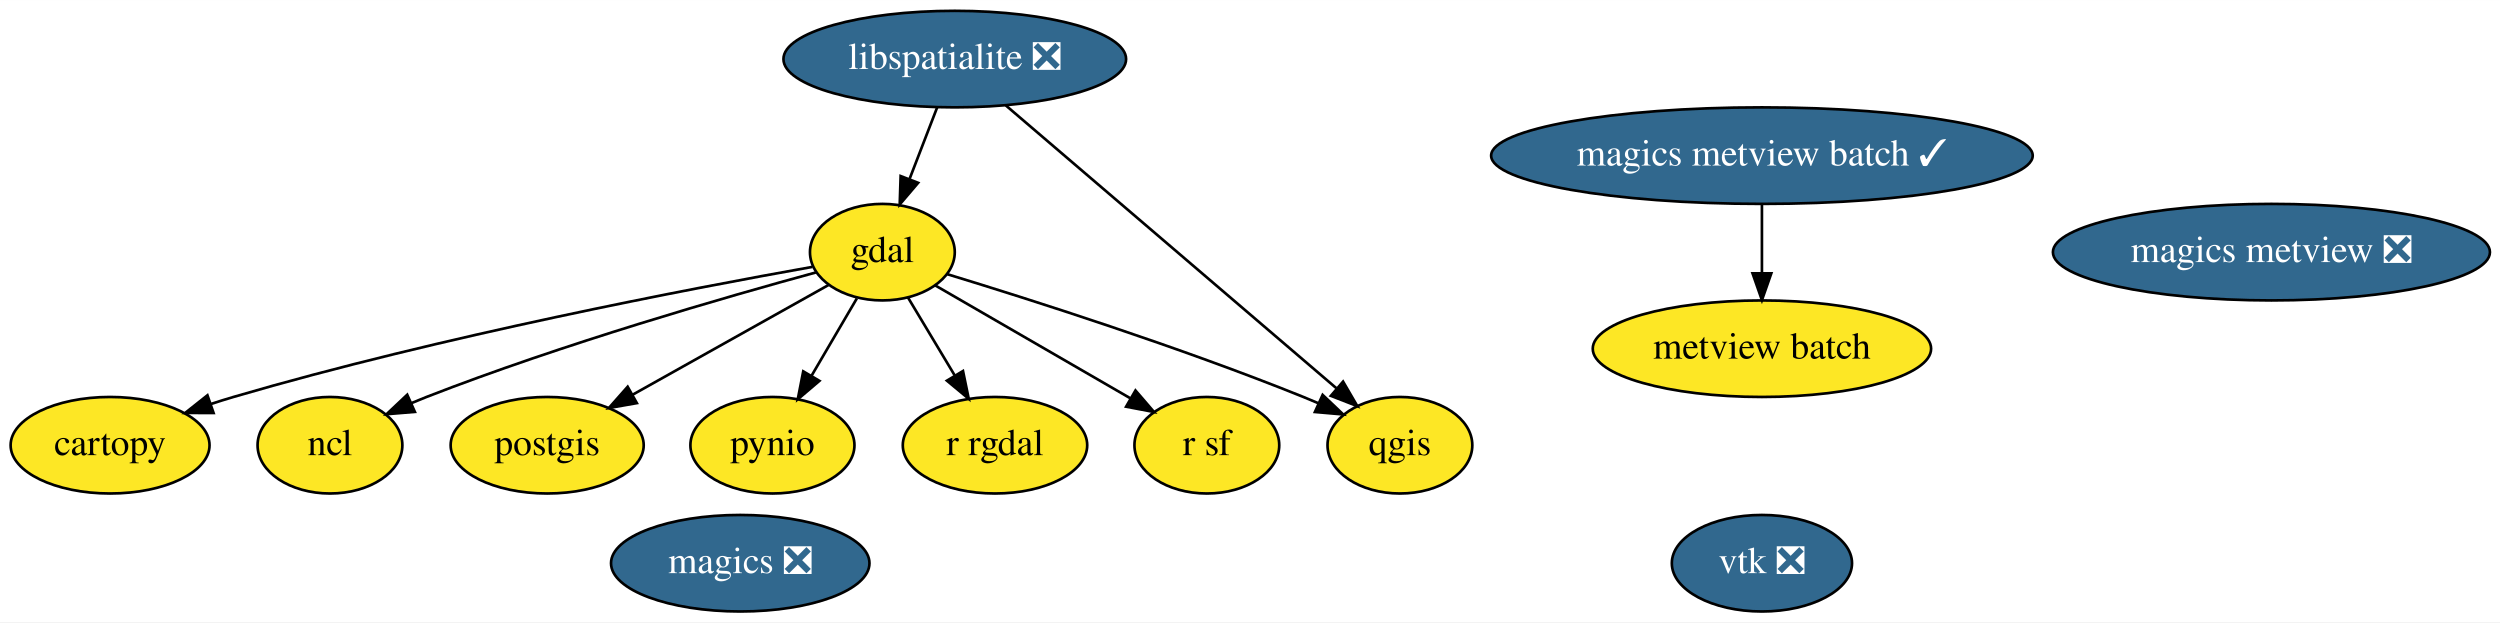
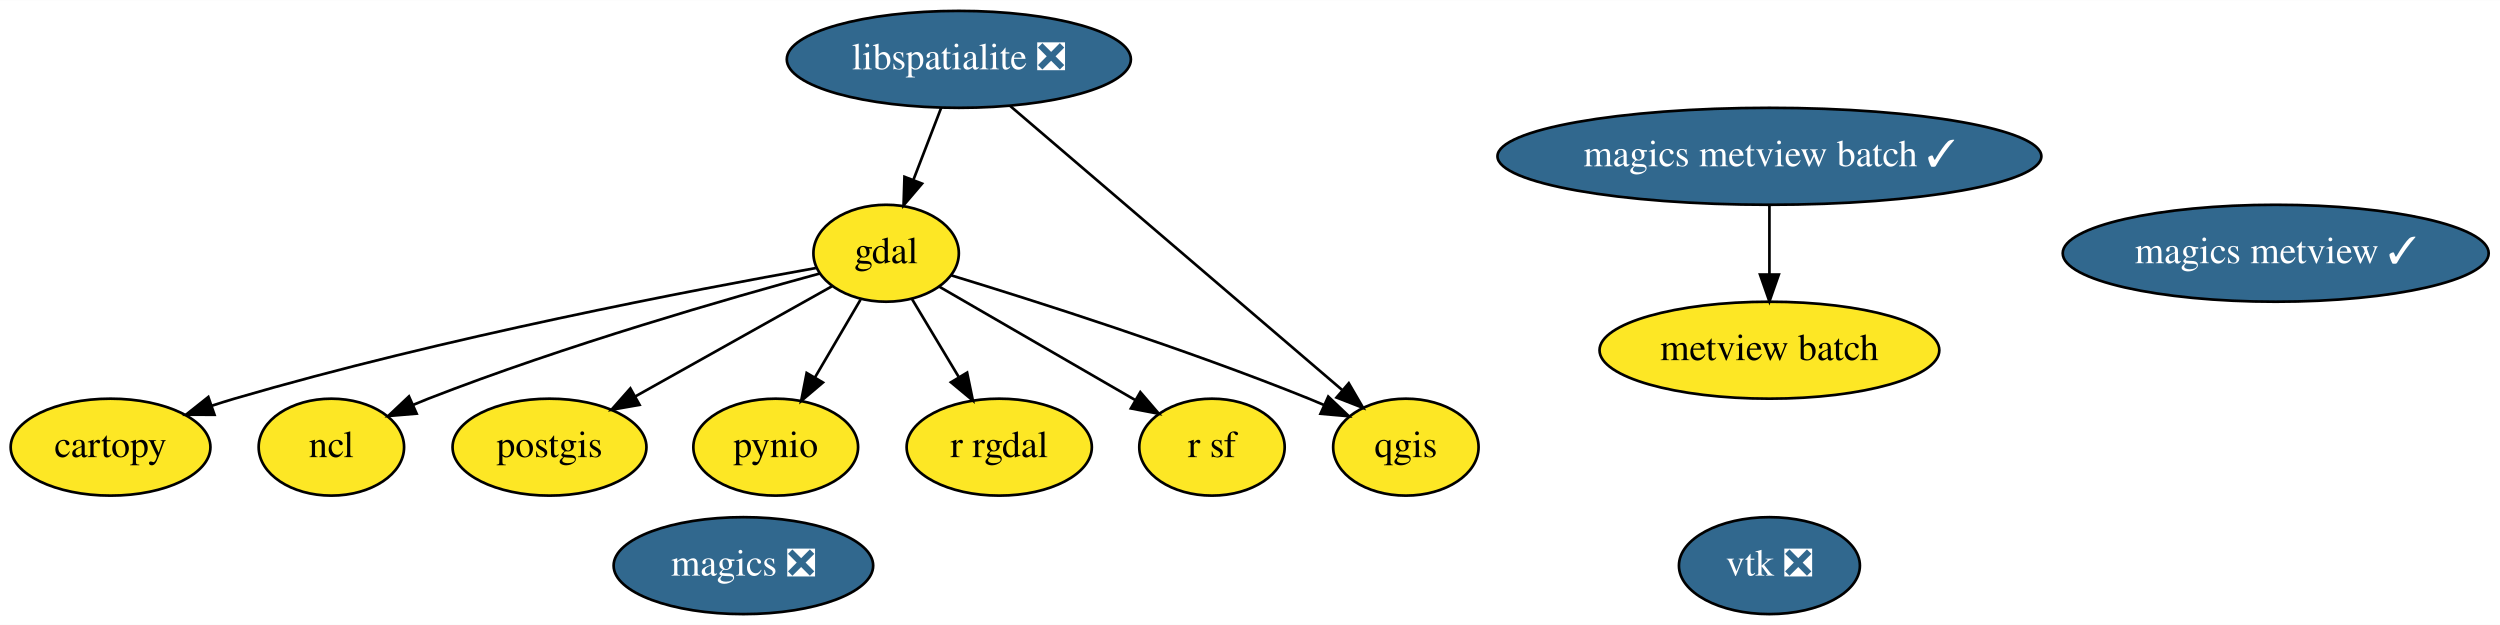
- <svg xmlns="http://www.w3.org/2000/svg" xmlns:xlink="http://www.w3.org/1999/xlink" width="932pt" height="232pt" viewBox="0.00 0.00 932.29 232.00">
+ <svg xmlns="http://www.w3.org/2000/svg" xmlns:xlink="http://www.w3.org/1999/xlink" width="928pt" height="232pt" viewBox="0.00 0.00 928.34 232.00">
  <g id="graph0" class="graph" transform="scale(1 1) rotate(0) translate(4 228)">
-     <polygon fill="white" stroke="transparent" points="-4,4 -4,-228 928.29,-228 928.29,4 -4,4" />
+     <polygon fill="white" stroke="transparent" points="-4,4 -4,-228 924.34,-228 924.34,4 -4,4" />
    <g id="node1" class="node">
      <g id="a_node1">
        <a xlink:href="https://github.com/conda-forge/cartopy-feedstock" xlink:title="cartopy">
          <ellipse fill="#fde725" stroke="black" cx="37.05" cy="-62" rx="37.09" ry="18" />
          <text text-anchor="middle" x="37.05" y="-58.3" font-family="Times,serif" font-size="14.00">cartopy</text>
        </a>
      </g>
    </g>
    <g id="node2" class="node">
      <g id="a_node2">
        <a xlink:href="https://github.com/conda-forge/gdal-feedstock" xlink:title="gdal">
          <ellipse fill="#fde725" stroke="black" cx="325.05" cy="-134" rx="27" ry="18" />
          <text text-anchor="middle" x="325.05" y="-130.3" font-family="Times,serif" font-size="14.00">gdal</text>
        </a>
      </g>
    </g>
    <g id="edge1" class="edge">
      <path fill="none" stroke="black" d="M298.96,-128.51C254.28,-120.56 160.44,-102.66 83.05,-80 80.29,-79.19 77.46,-78.3 74.62,-77.37" />
      <polygon fill="black" stroke="black" points="75.65,-74.02 65.06,-74.05 73.36,-80.63 75.65,-74.02" />
    </g>
    <g id="node5" class="node">
      <g id="a_node5">
        <a xlink:href="https://github.com/conda-forge/ncl-feedstock" xlink:title="ncl">
          <ellipse fill="#fde725" stroke="black" cx="119.05" cy="-62" rx="27" ry="18" />
          <text text-anchor="middle" x="119.05" y="-58.3" font-family="Times,serif" font-size="14.00">ncl</text>
        </a>
      </g>
    </g>
    <g id="edge2" class="edge">
      <path fill="none" stroke="black" d="M300.47,-126.5C267.08,-117.4 205.74,-99.76 155.05,-80 153.21,-79.28 151.34,-78.52 149.46,-77.72" />
      <polygon fill="black" stroke="black" points="150.71,-74.45 140.15,-73.57 147.86,-80.84 150.71,-74.45" />
    </g>
    <g id="node6" class="node">
      <g id="a_node6">
        <a xlink:href="https://github.com/conda-forge/postgis-feedstock" xlink:title="postgis">
          <ellipse fill="#fde725" stroke="black" cx="200.05" cy="-62" rx="36" ry="18" />
          <text text-anchor="middle" x="200.05" y="-58.3" font-family="Times,serif" font-size="14.00">postgis</text>
        </a>
      </g>
    </g>
    <g id="edge3" class="edge">
      <path fill="none" stroke="black" d="M304.96,-121.75C285.22,-110.7 254.8,-93.66 231.78,-80.77" />
      <polygon fill="black" stroke="black" points="233.49,-77.71 223.05,-75.88 230.07,-83.82 233.49,-77.71" />
    </g>
    <g id="node7" class="node">
      <g id="a_node7">
        <a xlink:href="https://github.com/conda-forge/pynio-feedstock" xlink:title="pynio">
          <ellipse fill="#fde725" stroke="black" cx="284.05" cy="-62" rx="30.59" ry="18" />
          <text text-anchor="middle" x="284.05" y="-58.3" font-family="Times,serif" font-size="14.00">pynio</text>
        </a>
      </g>
    </g>
    <g id="edge4" class="edge">
      <path fill="none" stroke="black" d="M315.54,-116.76C310.52,-108.19 304.25,-97.49 298.63,-87.9" />
      <polygon fill="black" stroke="black" points="301.58,-86.01 293.5,-79.15 295.54,-89.55 301.58,-86.01" />
    </g>
    <g id="node8" class="node">
      <g id="a_node8">
        <a xlink:href="https://github.com/conda-forge/qgis-feedstock" xlink:title="qgis">
          <ellipse fill="#fde725" stroke="black" cx="518.05" cy="-62" rx="27" ry="18" />
          <text text-anchor="middle" x="518.05" y="-58.3" font-family="Times,serif" font-size="14.00">qgis</text>
        </a>
      </g>
    </g>
    <g id="edge5" class="edge">
      <path fill="none" stroke="black" d="M349.3,-125.77C380.42,-116.28 435.89,-98.62 482.05,-80 483.87,-79.26 485.74,-78.48 487.61,-77.67" />
      <polygon fill="black" stroke="black" points="489.23,-80.78 496.91,-73.48 486.35,-74.4 489.23,-80.78" />
    </g>
    <g id="node9" class="node">
      <g id="a_node9">
        <a xlink:href="https://github.com/conda-forge/r-rgdal-feedstock" xlink:title="r rgdal">
          <ellipse fill="#fde725" stroke="black" cx="367.05" cy="-62" rx="34.39" ry="18" />
          <text text-anchor="middle" x="367.05" y="-58.3" font-family="Times,serif" font-size="14.00">r rgdal</text>
        </a>
      </g>
    </g>
    <g id="edge6" class="edge">
      <path fill="none" stroke="black" d="M334.58,-117.12C339.71,-108.56 346.17,-97.8 351.97,-88.13" />
      <polygon fill="black" stroke="black" points="355.12,-89.68 357.26,-79.31 349.12,-86.08 355.12,-89.68" />
    </g>
    <g id="node10" class="node">
      <g id="a_node10">
        <a xlink:href="https://github.com/conda-forge/r-sf-feedstock" xlink:title="r sf">
          <ellipse fill="#fde725" stroke="black" cx="446.05" cy="-62" rx="27" ry="18" />
          <text text-anchor="middle" x="446.05" y="-58.3" font-family="Times,serif" font-size="14.00">r sf</text>
        </a>
      </g>
    </g>
    <g id="edge7" class="edge">
      <path fill="none" stroke="black" d="M344.76,-121.6C364.53,-110.16 395.19,-92.42 417.6,-79.46" />
      <polygon fill="black" stroke="black" points="419.44,-82.43 426.35,-74.4 415.94,-76.38 419.44,-82.43" />
    </g>
    <g id="node3" class="node">
      <g id="a_node3">
        <a xlink:href="https://github.com/conda-forge/libspatialite-feedstock/pull/57" xlink:title="libspatialite ❎">
          <ellipse fill="#31688e" stroke="black" cx="352.05" cy="-206" rx="63.89" ry="18" />
          <text text-anchor="middle" x="352.05" y="-202.3" font-family="Times,serif" font-size="14.00" fill="white">libspatialite ❎</text>
        </a>
      </g>
    </g>
    <g id="edge8" class="edge">
      <path fill="none" stroke="black" d="M345.51,-188.05C342.43,-180.06 338.67,-170.33 335.23,-161.4" />
      <polygon fill="black" stroke="black" points="338.39,-159.86 331.52,-151.79 331.86,-162.38 338.39,-159.86" />
    </g>
    <g id="edge9" class="edge">
      <path fill="none" stroke="black" d="M371.09,-188.71C401.55,-162.65 461.17,-111.65 494.35,-83.27" />
      <polygon fill="black" stroke="black" points="496.85,-85.74 502.18,-76.58 492.3,-80.42 496.85,-85.74" />
    </g>
    <g id="node4" class="node">
      <g id="a_node4">
        <a xlink:href="https://github.com/conda-forge/magics-feedstock/pull/81" xlink:title="magics ❎">
          <ellipse fill="#31688e" stroke="black" cx="272.05" cy="-18" rx="48.19" ry="18" />
          <text text-anchor="middle" x="272.05" y="-14.3" font-family="Times,serif" font-size="14.00" fill="white">magics ❎</text>
        </a>
      </g>
    </g>
    <g id="node11" class="node">
      <g id="a_node11">
        <a xlink:href="https://github.com/conda-forge/vtk-feedstock/pull/151" xlink:title="vtk ❎">
          <ellipse fill="#31688e" stroke="black" cx="653.05" cy="-18" rx="33.6" ry="18" />
          <text text-anchor="middle" x="653.05" y="-14.3" font-family="Times,serif" font-size="14.00" fill="white">vtk ❎</text>
        </a>
      </g>
    </g>
    <g id="node12" class="node">
      <g id="a_node12">
-         <a xlink:href="https://github.com/conda-forge/magics-metview-feedstock/pull/25" xlink:title="magics metview ❎">
-           <ellipse fill="#31688e" stroke="black" cx="843.05" cy="-134" rx="81.49" ry="18" />
-           <text text-anchor="middle" x="843.05" y="-130.3" font-family="Times,serif" font-size="14.00" fill="white">magics metview ❎</text>
+         <a xlink:href="https://github.com/conda-forge/magics-metview-feedstock/pull/25" xlink:title="magics metview ✓">
+           <ellipse fill="#31688e" stroke="black" cx="841.05" cy="-134" rx="79.09" ry="18" />
+           <text text-anchor="middle" x="841.05" y="-130.3" font-family="Times,serif" font-size="14.00" fill="white">magics metview ✓</text>
        </a>
      </g>
    </g>
    <g id="node13" class="node">
      <g id="a_node13">
        <a xlink:href="https://github.com/conda-forge/magics-metview-batch-feedstock/pull/18" xlink:title="magics metview batch ✓">
          <ellipse fill="#31688e" stroke="black" cx="653.05" cy="-170" rx="100.98" ry="18" />
          <text text-anchor="middle" x="653.05" y="-166.3" font-family="Times,serif" font-size="14.00" fill="white">magics metview batch ✓</text>
        </a>
      </g>
    </g>
    <g id="node14" class="node">
      <g id="a_node14">
        <a xlink:href="https://github.com/conda-forge/metview-batch-feedstock" xlink:title="metview batch">
          <ellipse fill="#fde725" stroke="black" cx="653.05" cy="-98" rx="63.09" ry="18" />
          <text text-anchor="middle" x="653.05" y="-94.3" font-family="Times,serif" font-size="14.00">metview batch</text>
        </a>
      </g>
    </g>
    <g id="edge10" class="edge">
      <path fill="none" stroke="black" d="M653.05,-151.7C653.05,-143.98 653.05,-134.71 653.05,-126.11" />
      <polygon fill="black" stroke="black" points="656.55,-126.1 653.05,-116.1 649.55,-126.1 656.55,-126.1" />
    </g>
  </g>
</svg>
